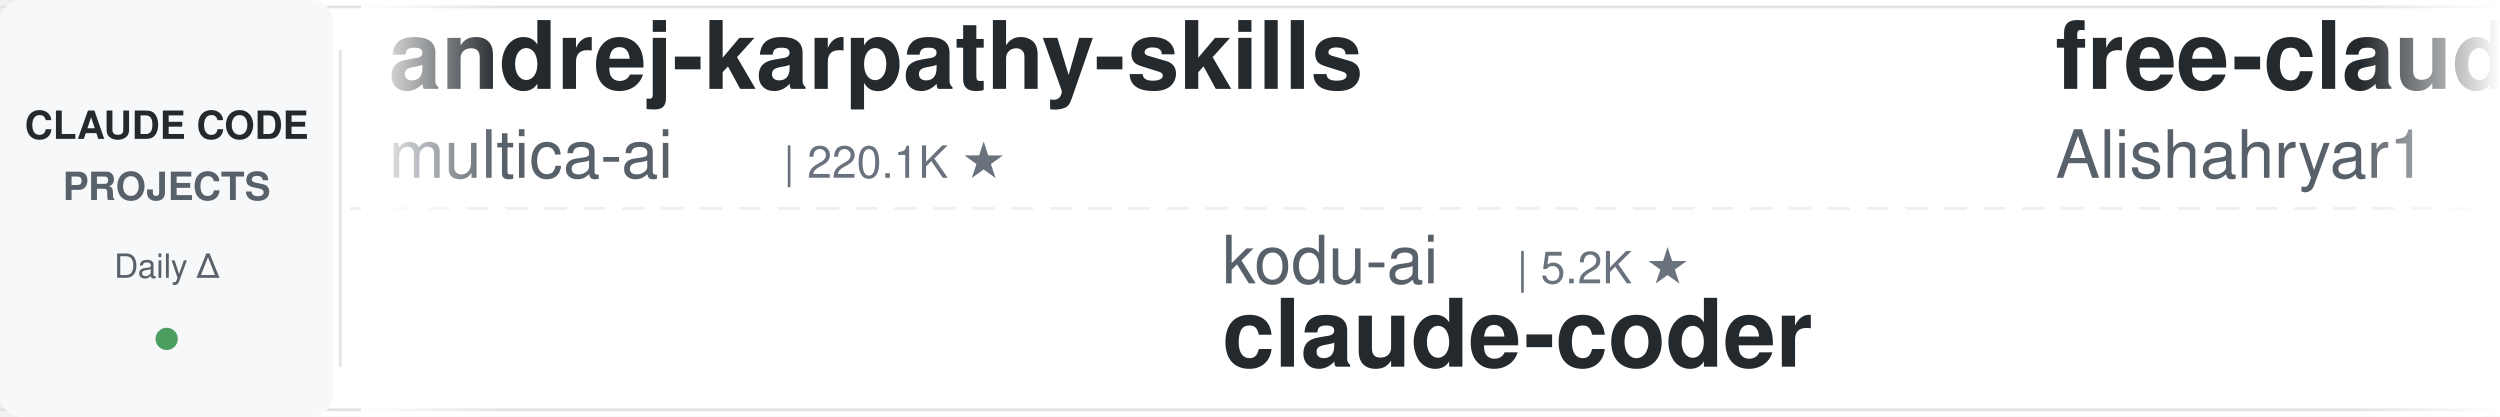
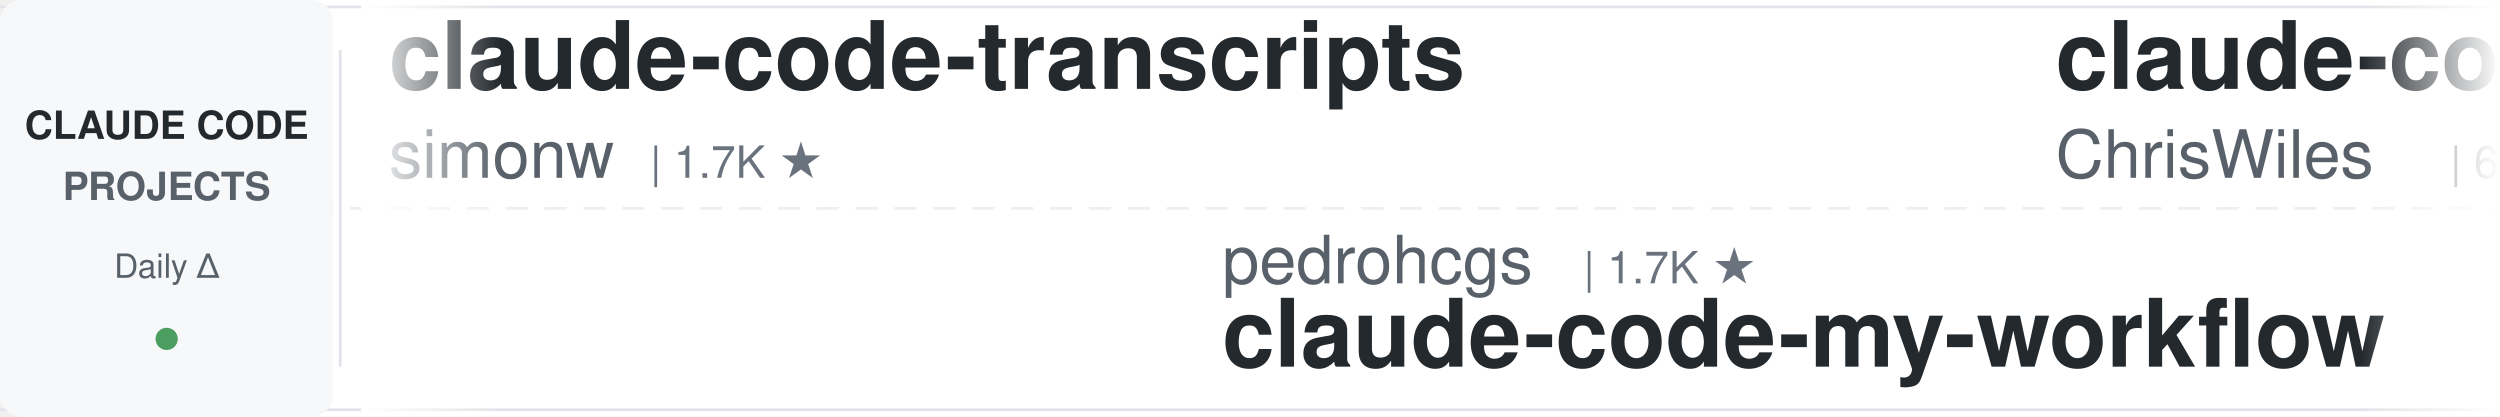
<svg xmlns="http://www.w3.org/2000/svg" width="900" height="150">
  <defs>
    <linearGradient id="leftFade" x1="0%" y1="0%" x2="100%" y2="0%">
      <stop offset="0%" style="stop-color:#ffffff;stop-opacity:1" />
      <stop offset="100%" style="stop-color:#ffffff;stop-opacity:0" />
    </linearGradient>
    <linearGradient id="rightFade" x1="0%" y1="0%" x2="100%" y2="0%">
      <stop offset="0%" style="stop-color:#ffffff;stop-opacity:0" />
      <stop offset="100%" style="stop-color:#ffffff;stop-opacity:1" />
    </linearGradient>
  </defs>
  <rect width="900" height="150" fill="#ffffff" rx="8" />
  <rect x="0" y="2" width="900" height="1" fill="#e1e4e8" />
  <rect x="0" y="147" width="900" height="1" fill="#e1e4e8" />
  <line x1="0" y1="75" x2="900" y2="75" stroke="#e1e4e8" stroke-width="1" stroke-dasharray="8 6" opacity="0.6" />
  <rect x="0" y="0" width="120" height="150" fill="#f6f8fa" rx="8" />
  <text x="60" y="50" font-family="-apple-system, BlinkMacSystemFont, 'Segoe UI', Helvetica, Arial, sans-serif" font-size="14" font-weight="600" fill="#24292e" text-anchor="middle">CLAUDE CODE</text>
  <text x="60" y="72" font-family="-apple-system, BlinkMacSystemFont, 'Segoe UI', Helvetica, Arial, sans-serif" font-size="14" font-weight="600" fill="#586069" text-anchor="middle">PROJECTS</text>
  <text x="60" y="100" font-family="-apple-system, BlinkMacSystemFont, 'Segoe UI', Helvetica, Arial, sans-serif" font-size="12" font-weight="500" fill="#586069" text-anchor="middle">Daily Δ</text>
  <circle cx="60" cy="122" r="4" fill="#22863a" opacity="0.8" />
  <rect x="122" y="18" width="1" height="114" fill="#e1e4e8" />
  <clipPath id="tickerClip">
    <rect x="130" y="0" width="770" height="150" />
  </clipPath>
  <g clip-path="url(#tickerClip)">
    <g id="tickerItems">
      <animateTransform attributeName="transform" attributeType="XML" type="translate" from="0 0" to="-3000 0" dur="54s" repeatCount="indefinite" />
      <g transform="translate(0, 0)">
-         <text x="140" y="32" font-family="-apple-system, BlinkMacSystemFont, 'Segoe UI', Helvetica, Arial, sans-serif" font-size="34" font-weight="600" fill="#24292e">andrej-karpathy-skills</text>
-         <text x="140" y="64" font-family="-apple-system, BlinkMacSystemFont, 'Segoe UI', Helvetica, Arial, sans-serif" font-size="24" font-weight="400" fill="#586069">multica-ai</text>
-         <text x="282" y="64" font-family="-apple-system, BlinkMacSystemFont, 'Segoe UI', Helvetica, Arial, sans-serif" font-size="16" font-weight="500" fill="#6a737d">| 220.1K ★</text>
+         <text x="140" y="32" font-family="-apple-system, BlinkMacSystemFont, 'Segoe UI', Helvetica, Arial, sans-serif" font-size="34" font-weight="600" fill="#24292e">claude-code-transcripts</text>
+         <text x="140" y="64" font-family="-apple-system, BlinkMacSystemFont, 'Segoe UI', Helvetica, Arial, sans-serif" font-size="24" font-weight="400" fill="#586069">simonw</text>
+         <text x="234" y="64" font-family="-apple-system, BlinkMacSystemFont, 'Segoe UI', Helvetica, Arial, sans-serif" font-size="16" font-weight="500" fill="#6a737d">| 1.7K ★</text>
      </g>
      <g transform="translate(300, 0)">
-         <text x="140" y="102" font-family="-apple-system, BlinkMacSystemFont, 'Segoe UI', Helvetica, Arial, sans-serif" font-size="24" font-weight="400" fill="#586069">kodu-ai</text>
-         <text x="246" y="102" font-family="-apple-system, BlinkMacSystemFont, 'Segoe UI', Helvetica, Arial, sans-serif" font-size="16" font-weight="500" fill="#6a737d">| 5.2K ★</text>
-         <text x="140" y="132" font-family="-apple-system, BlinkMacSystemFont, 'Segoe UI', Helvetica, Arial, sans-serif" font-size="34" font-weight="600" fill="#24292e">claude-coder</text>
+         <text x="140" y="102" font-family="-apple-system, BlinkMacSystemFont, 'Segoe UI', Helvetica, Arial, sans-serif" font-size="24" font-weight="400" fill="#586069">pedrohcgs</text>
+         <text x="270" y="102" font-family="-apple-system, BlinkMacSystemFont, 'Segoe UI', Helvetica, Arial, sans-serif" font-size="16" font-weight="500" fill="#6a737d">| 1.7K ★</text>
+         <text x="140" y="132" font-family="-apple-system, BlinkMacSystemFont, 'Segoe UI', Helvetica, Arial, sans-serif" font-size="34" font-weight="600" fill="#24292e">claude-code-my-workflow</text>
      </g>
      <g transform="translate(600, 0)">
-         <text x="140" y="32" font-family="-apple-system, BlinkMacSystemFont, 'Segoe UI', Helvetica, Arial, sans-serif" font-size="34" font-weight="600" fill="#24292e">free-claude-code</text>
-         <text x="140" y="64" font-family="-apple-system, BlinkMacSystemFont, 'Segoe UI', Helvetica, Arial, sans-serif" font-size="24" font-weight="400" fill="#586069">Alishahryar1</text>
-         <text x="306" y="64" font-family="-apple-system, BlinkMacSystemFont, 'Segoe UI', Helvetica, Arial, sans-serif" font-size="16" font-weight="500" fill="#6a737d">| 60.8K ★</text>
+         <text x="140" y="32" font-family="-apple-system, BlinkMacSystemFont, 'Segoe UI', Helvetica, Arial, sans-serif" font-size="34" font-weight="600" fill="#24292e">claude-code-showcase</text>
+         <text x="140" y="64" font-family="-apple-system, BlinkMacSystemFont, 'Segoe UI', Helvetica, Arial, sans-serif" font-size="24" font-weight="400" fill="#586069">ChrisWiles</text>
+         <text x="282" y="64" font-family="-apple-system, BlinkMacSystemFont, 'Segoe UI', Helvetica, Arial, sans-serif" font-size="16" font-weight="500" fill="#6a737d">| 6.1K ★</text>
      </g>
      <g transform="translate(900, 0)">
-         <text x="140" y="102" font-family="-apple-system, BlinkMacSystemFont, 'Segoe UI', Helvetica, Arial, sans-serif" font-size="24" font-weight="400" fill="#586069">frankbria</text>
-         <text x="270" y="102" font-family="-apple-system, BlinkMacSystemFont, 'Segoe UI', Helvetica, Arial, sans-serif" font-size="16" font-weight="500" fill="#6a737d">| 9.7K ★</text>
-         <text x="140" y="132" font-family="-apple-system, BlinkMacSystemFont, 'Segoe UI', Helvetica, Arial, sans-serif" font-size="34" font-weight="600" fill="#24292e">ralph-claude-code</text>
+         <text x="140" y="102" font-family="-apple-system, BlinkMacSystemFont, 'Segoe UI', Helvetica, Arial, sans-serif" font-size="24" font-weight="400" fill="#586069">davila7</text>
+         <text x="246" y="102" font-family="-apple-system, BlinkMacSystemFont, 'Segoe UI', Helvetica, Arial, sans-serif" font-size="16" font-weight="500" fill="#6a737d">| 32.7K ★</text>
+         <text x="140" y="132" font-family="-apple-system, BlinkMacSystemFont, 'Segoe UI', Helvetica, Arial, sans-serif" font-size="34" font-weight="600" fill="#24292e">claude-code-templates</text>
      </g>
      <g transform="translate(1200, 0)">
-         <text x="140" y="32" font-family="-apple-system, BlinkMacSystemFont, 'Segoe UI', Helvetica, Arial, sans-serif" font-size="34" font-weight="600" fill="#24292e">claude-code-hub</text>
-         <text x="140" y="64" font-family="-apple-system, BlinkMacSystemFont, 'Segoe UI', Helvetica, Arial, sans-serif" font-size="24" font-weight="400" fill="#586069">ding113</text>
-         <text x="246" y="64" font-family="-apple-system, BlinkMacSystemFont, 'Segoe UI', Helvetica, Arial, sans-serif" font-size="16" font-weight="500" fill="#6a737d">| 3.4K ★</text>
+         <text x="140" y="32" font-family="-apple-system, BlinkMacSystemFont, 'Segoe UI', Helvetica, Arial, sans-serif" font-size="34" font-weight="600" fill="#24292e">claude_codex_bridge</text>
+         <text x="140" y="64" font-family="-apple-system, BlinkMacSystemFont, 'Segoe UI', Helvetica, Arial, sans-serif" font-size="24" font-weight="400" fill="#586069">SeemSeam</text>
+         <text x="258" y="64" font-family="-apple-system, BlinkMacSystemFont, 'Segoe UI', Helvetica, Arial, sans-serif" font-size="16" font-weight="500" fill="#6a737d">| 3.6K ★</text>
      </g>
      <g transform="translate(1500, 0)">
-         <text x="140" y="102" font-family="-apple-system, BlinkMacSystemFont, 'Segoe UI', Helvetica, Arial, sans-serif" font-size="24" font-weight="400" fill="#586069">krusemediallc</text>
-         <text x="318" y="102" font-family="-apple-system, BlinkMacSystemFont, 'Segoe UI', Helvetica, Arial, sans-serif" font-size="16" font-weight="500" fill="#6a737d">| 1.6K ★</text>
-         <text x="140" y="132" font-family="-apple-system, BlinkMacSystemFont, 'Segoe UI', Helvetica, Arial, sans-serif" font-size="34" font-weight="600" fill="#24292e">arcads-claude-code</text>
+         <text x="140" y="102" font-family="-apple-system, BlinkMacSystemFont, 'Segoe UI', Helvetica, Arial, sans-serif" font-size="24" font-weight="400" fill="#586069">Donchitos</text>
+         <text x="270" y="102" font-family="-apple-system, BlinkMacSystemFont, 'Segoe UI', Helvetica, Arial, sans-serif" font-size="16" font-weight="500" fill="#6a737d">| 26.7K ★</text>
+         <text x="140" y="132" font-family="-apple-system, BlinkMacSystemFont, 'Segoe UI', Helvetica, Arial, sans-serif" font-size="34" font-weight="600" fill="#24292e">Claude-Code-Game-Studios</text>
      </g>
      <g transform="translate(1800, 0)">
-         <text x="140" y="32" font-family="-apple-system, BlinkMacSystemFont, 'Segoe UI', Helvetica, Arial, sans-serif" font-size="34" font-weight="600" fill="#24292e">claude-code-video-toolki...</text>
-         <text x="140" y="64" font-family="-apple-system, BlinkMacSystemFont, 'Segoe UI', Helvetica, Arial, sans-serif" font-size="24" font-weight="400" fill="#586069">digitalsamba</text>
-         <text x="306" y="64" font-family="-apple-system, BlinkMacSystemFont, 'Segoe UI', Helvetica, Arial, sans-serif" font-size="16" font-weight="500" fill="#6a737d">| 2.2K ★</text>
+         <text x="140" y="32" font-family="-apple-system, BlinkMacSystemFont, 'Segoe UI', Helvetica, Arial, sans-serif" font-size="34" font-weight="600" fill="#24292e">claude_code_src</text>
+         <text x="140" y="64" font-family="-apple-system, BlinkMacSystemFont, 'Segoe UI', Helvetica, Arial, sans-serif" font-size="24" font-weight="400" fill="#586069">ponponon</text>
+         <text x="258" y="64" font-family="-apple-system, BlinkMacSystemFont, 'Segoe UI', Helvetica, Arial, sans-serif" font-size="16" font-weight="500" fill="#6a737d">| 2.3K ★</text>
      </g>
      <g transform="translate(2100, 0)">
-         <text x="140" y="102" font-family="-apple-system, BlinkMacSystemFont, 'Segoe UI', Helvetica, Arial, sans-serif" font-size="24" font-weight="400" fill="#586069">zebbern</text>
-         <text x="246" y="102" font-family="-apple-system, BlinkMacSystemFont, 'Segoe UI', Helvetica, Arial, sans-serif" font-size="16" font-weight="500" fill="#6a737d">| 4.7K ★</text>
-         <text x="140" y="132" font-family="-apple-system, BlinkMacSystemFont, 'Segoe UI', Helvetica, Arial, sans-serif" font-size="34" font-weight="600" fill="#24292e">claude-code-guide</text>
+         <text x="140" y="102" font-family="-apple-system, BlinkMacSystemFont, 'Segoe UI', Helvetica, Arial, sans-serif" font-size="24" font-weight="400" fill="#586069">centminmod</text>
+         <text x="282" y="102" font-family="-apple-system, BlinkMacSystemFont, 'Segoe UI', Helvetica, Arial, sans-serif" font-size="16" font-weight="500" fill="#6a737d">| 2.7K ★</text>
+         <text x="140" y="132" font-family="-apple-system, BlinkMacSystemFont, 'Segoe UI', Helvetica, Arial, sans-serif" font-size="34" font-weight="600" fill="#24292e">my-claude-code-setup</text>
      </g>
      <g transform="translate(2400, 0)">
-         <text x="140" y="32" font-family="-apple-system, BlinkMacSystemFont, 'Segoe UI', Helvetica, Arial, sans-serif" font-size="34" font-weight="600" fill="#24292e">edmunds-claude-code</text>
-         <text x="140" y="64" font-family="-apple-system, BlinkMacSystemFont, 'Segoe UI', Helvetica, Arial, sans-serif" font-size="24" font-weight="400" fill="#586069">edmund-io</text>
-         <text x="270" y="64" font-family="-apple-system, BlinkMacSystemFont, 'Segoe UI', Helvetica, Arial, sans-serif" font-size="16" font-weight="500" fill="#6a737d">| 1.5K ★</text>
+         <text x="140" y="32" font-family="-apple-system, BlinkMacSystemFont, 'Segoe UI', Helvetica, Arial, sans-serif" font-size="34" font-weight="600" fill="#24292e">claude-code-security-rev...</text>
+         <text x="140" y="64" font-family="-apple-system, BlinkMacSystemFont, 'Segoe UI', Helvetica, Arial, sans-serif" font-size="24" font-weight="400" fill="#586069">anthropics</text>
+         <text x="282" y="64" font-family="-apple-system, BlinkMacSystemFont, 'Segoe UI', Helvetica, Arial, sans-serif" font-size="16" font-weight="500" fill="#6a737d">| 6.4K ★</text>
      </g>
      <g transform="translate(2700, 0)">
-         <text x="140" y="102" font-family="-apple-system, BlinkMacSystemFont, 'Segoe UI', Helvetica, Arial, sans-serif" font-size="24" font-weight="400" fill="#586069">lintsinghua</text>
-         <text x="294" y="102" font-family="-apple-system, BlinkMacSystemFont, 'Segoe UI', Helvetica, Arial, sans-serif" font-size="16" font-weight="500" fill="#6a737d">| 4.3K ★</text>
-         <text x="140" y="132" font-family="-apple-system, BlinkMacSystemFont, 'Segoe UI', Helvetica, Arial, sans-serif" font-size="34" font-weight="600" fill="#24292e">claude-code-book</text>
+         <text x="140" y="102" font-family="-apple-system, BlinkMacSystemFont, 'Segoe UI', Helvetica, Arial, sans-serif" font-size="24" font-weight="400" fill="#586069">VILA-Lab</text>
+         <text x="258" y="102" font-family="-apple-system, BlinkMacSystemFont, 'Segoe UI', Helvetica, Arial, sans-serif" font-size="16" font-weight="500" fill="#6a737d">| 2.2K ★</text>
+         <text x="140" y="132" font-family="-apple-system, BlinkMacSystemFont, 'Segoe UI', Helvetica, Arial, sans-serif" font-size="34" font-weight="600" fill="#24292e">Dive-into-Claude-Code</text>
      </g>
      <g transform="translate(3000, 0)">
-         <text x="140" y="32" font-family="-apple-system, BlinkMacSystemFont, 'Segoe UI', Helvetica, Arial, sans-serif" font-size="34" font-weight="600" fill="#24292e">andrej-karpathy-skills</text>
-         <text x="140" y="64" font-family="-apple-system, BlinkMacSystemFont, 'Segoe UI', Helvetica, Arial, sans-serif" font-size="24" font-weight="400" fill="#586069">multica-ai</text>
-         <text x="282" y="64" font-family="-apple-system, BlinkMacSystemFont, 'Segoe UI', Helvetica, Arial, sans-serif" font-size="16" font-weight="500" fill="#6a737d">| 220.1K ★</text>
+         <text x="140" y="32" font-family="-apple-system, BlinkMacSystemFont, 'Segoe UI', Helvetica, Arial, sans-serif" font-size="34" font-weight="600" fill="#24292e">claude-code-transcripts</text>
+         <text x="140" y="64" font-family="-apple-system, BlinkMacSystemFont, 'Segoe UI', Helvetica, Arial, sans-serif" font-size="24" font-weight="400" fill="#586069">simonw</text>
+         <text x="234" y="64" font-family="-apple-system, BlinkMacSystemFont, 'Segoe UI', Helvetica, Arial, sans-serif" font-size="16" font-weight="500" fill="#6a737d">| 1.7K ★</text>
      </g>
      <g transform="translate(3300, 0)">
-         <text x="140" y="102" font-family="-apple-system, BlinkMacSystemFont, 'Segoe UI', Helvetica, Arial, sans-serif" font-size="24" font-weight="400" fill="#586069">kodu-ai</text>
-         <text x="246" y="102" font-family="-apple-system, BlinkMacSystemFont, 'Segoe UI', Helvetica, Arial, sans-serif" font-size="16" font-weight="500" fill="#6a737d">| 5.2K ★</text>
-         <text x="140" y="132" font-family="-apple-system, BlinkMacSystemFont, 'Segoe UI', Helvetica, Arial, sans-serif" font-size="34" font-weight="600" fill="#24292e">claude-coder</text>
+         <text x="140" y="102" font-family="-apple-system, BlinkMacSystemFont, 'Segoe UI', Helvetica, Arial, sans-serif" font-size="24" font-weight="400" fill="#586069">pedrohcgs</text>
+         <text x="270" y="102" font-family="-apple-system, BlinkMacSystemFont, 'Segoe UI', Helvetica, Arial, sans-serif" font-size="16" font-weight="500" fill="#6a737d">| 1.7K ★</text>
+         <text x="140" y="132" font-family="-apple-system, BlinkMacSystemFont, 'Segoe UI', Helvetica, Arial, sans-serif" font-size="34" font-weight="600" fill="#24292e">claude-code-my-workflow</text>
      </g>
      <g transform="translate(3600, 0)">
-         <text x="140" y="32" font-family="-apple-system, BlinkMacSystemFont, 'Segoe UI', Helvetica, Arial, sans-serif" font-size="34" font-weight="600" fill="#24292e">free-claude-code</text>
-         <text x="140" y="64" font-family="-apple-system, BlinkMacSystemFont, 'Segoe UI', Helvetica, Arial, sans-serif" font-size="24" font-weight="400" fill="#586069">Alishahryar1</text>
-         <text x="306" y="64" font-family="-apple-system, BlinkMacSystemFont, 'Segoe UI', Helvetica, Arial, sans-serif" font-size="16" font-weight="500" fill="#6a737d">| 60.8K ★</text>
+         <text x="140" y="32" font-family="-apple-system, BlinkMacSystemFont, 'Segoe UI', Helvetica, Arial, sans-serif" font-size="34" font-weight="600" fill="#24292e">claude-code-showcase</text>
+         <text x="140" y="64" font-family="-apple-system, BlinkMacSystemFont, 'Segoe UI', Helvetica, Arial, sans-serif" font-size="24" font-weight="400" fill="#586069">ChrisWiles</text>
+         <text x="282" y="64" font-family="-apple-system, BlinkMacSystemFont, 'Segoe UI', Helvetica, Arial, sans-serif" font-size="16" font-weight="500" fill="#6a737d">| 6.1K ★</text>
      </g>
      <g transform="translate(3900, 0)">
-         <text x="140" y="102" font-family="-apple-system, BlinkMacSystemFont, 'Segoe UI', Helvetica, Arial, sans-serif" font-size="24" font-weight="400" fill="#586069">frankbria</text>
-         <text x="270" y="102" font-family="-apple-system, BlinkMacSystemFont, 'Segoe UI', Helvetica, Arial, sans-serif" font-size="16" font-weight="500" fill="#6a737d">| 9.7K ★</text>
-         <text x="140" y="132" font-family="-apple-system, BlinkMacSystemFont, 'Segoe UI', Helvetica, Arial, sans-serif" font-size="34" font-weight="600" fill="#24292e">ralph-claude-code</text>
+         <text x="140" y="102" font-family="-apple-system, BlinkMacSystemFont, 'Segoe UI', Helvetica, Arial, sans-serif" font-size="24" font-weight="400" fill="#586069">davila7</text>
+         <text x="246" y="102" font-family="-apple-system, BlinkMacSystemFont, 'Segoe UI', Helvetica, Arial, sans-serif" font-size="16" font-weight="500" fill="#6a737d">| 32.7K ★</text>
+         <text x="140" y="132" font-family="-apple-system, BlinkMacSystemFont, 'Segoe UI', Helvetica, Arial, sans-serif" font-size="34" font-weight="600" fill="#24292e">claude-code-templates</text>
      </g>
    </g>
  </g>
  <rect x="130" y="0" width="50" height="150" fill="url(#leftFade)" />
  <rect x="850" y="0" width="50" height="150" fill="url(#rightFade)" />
</svg>
